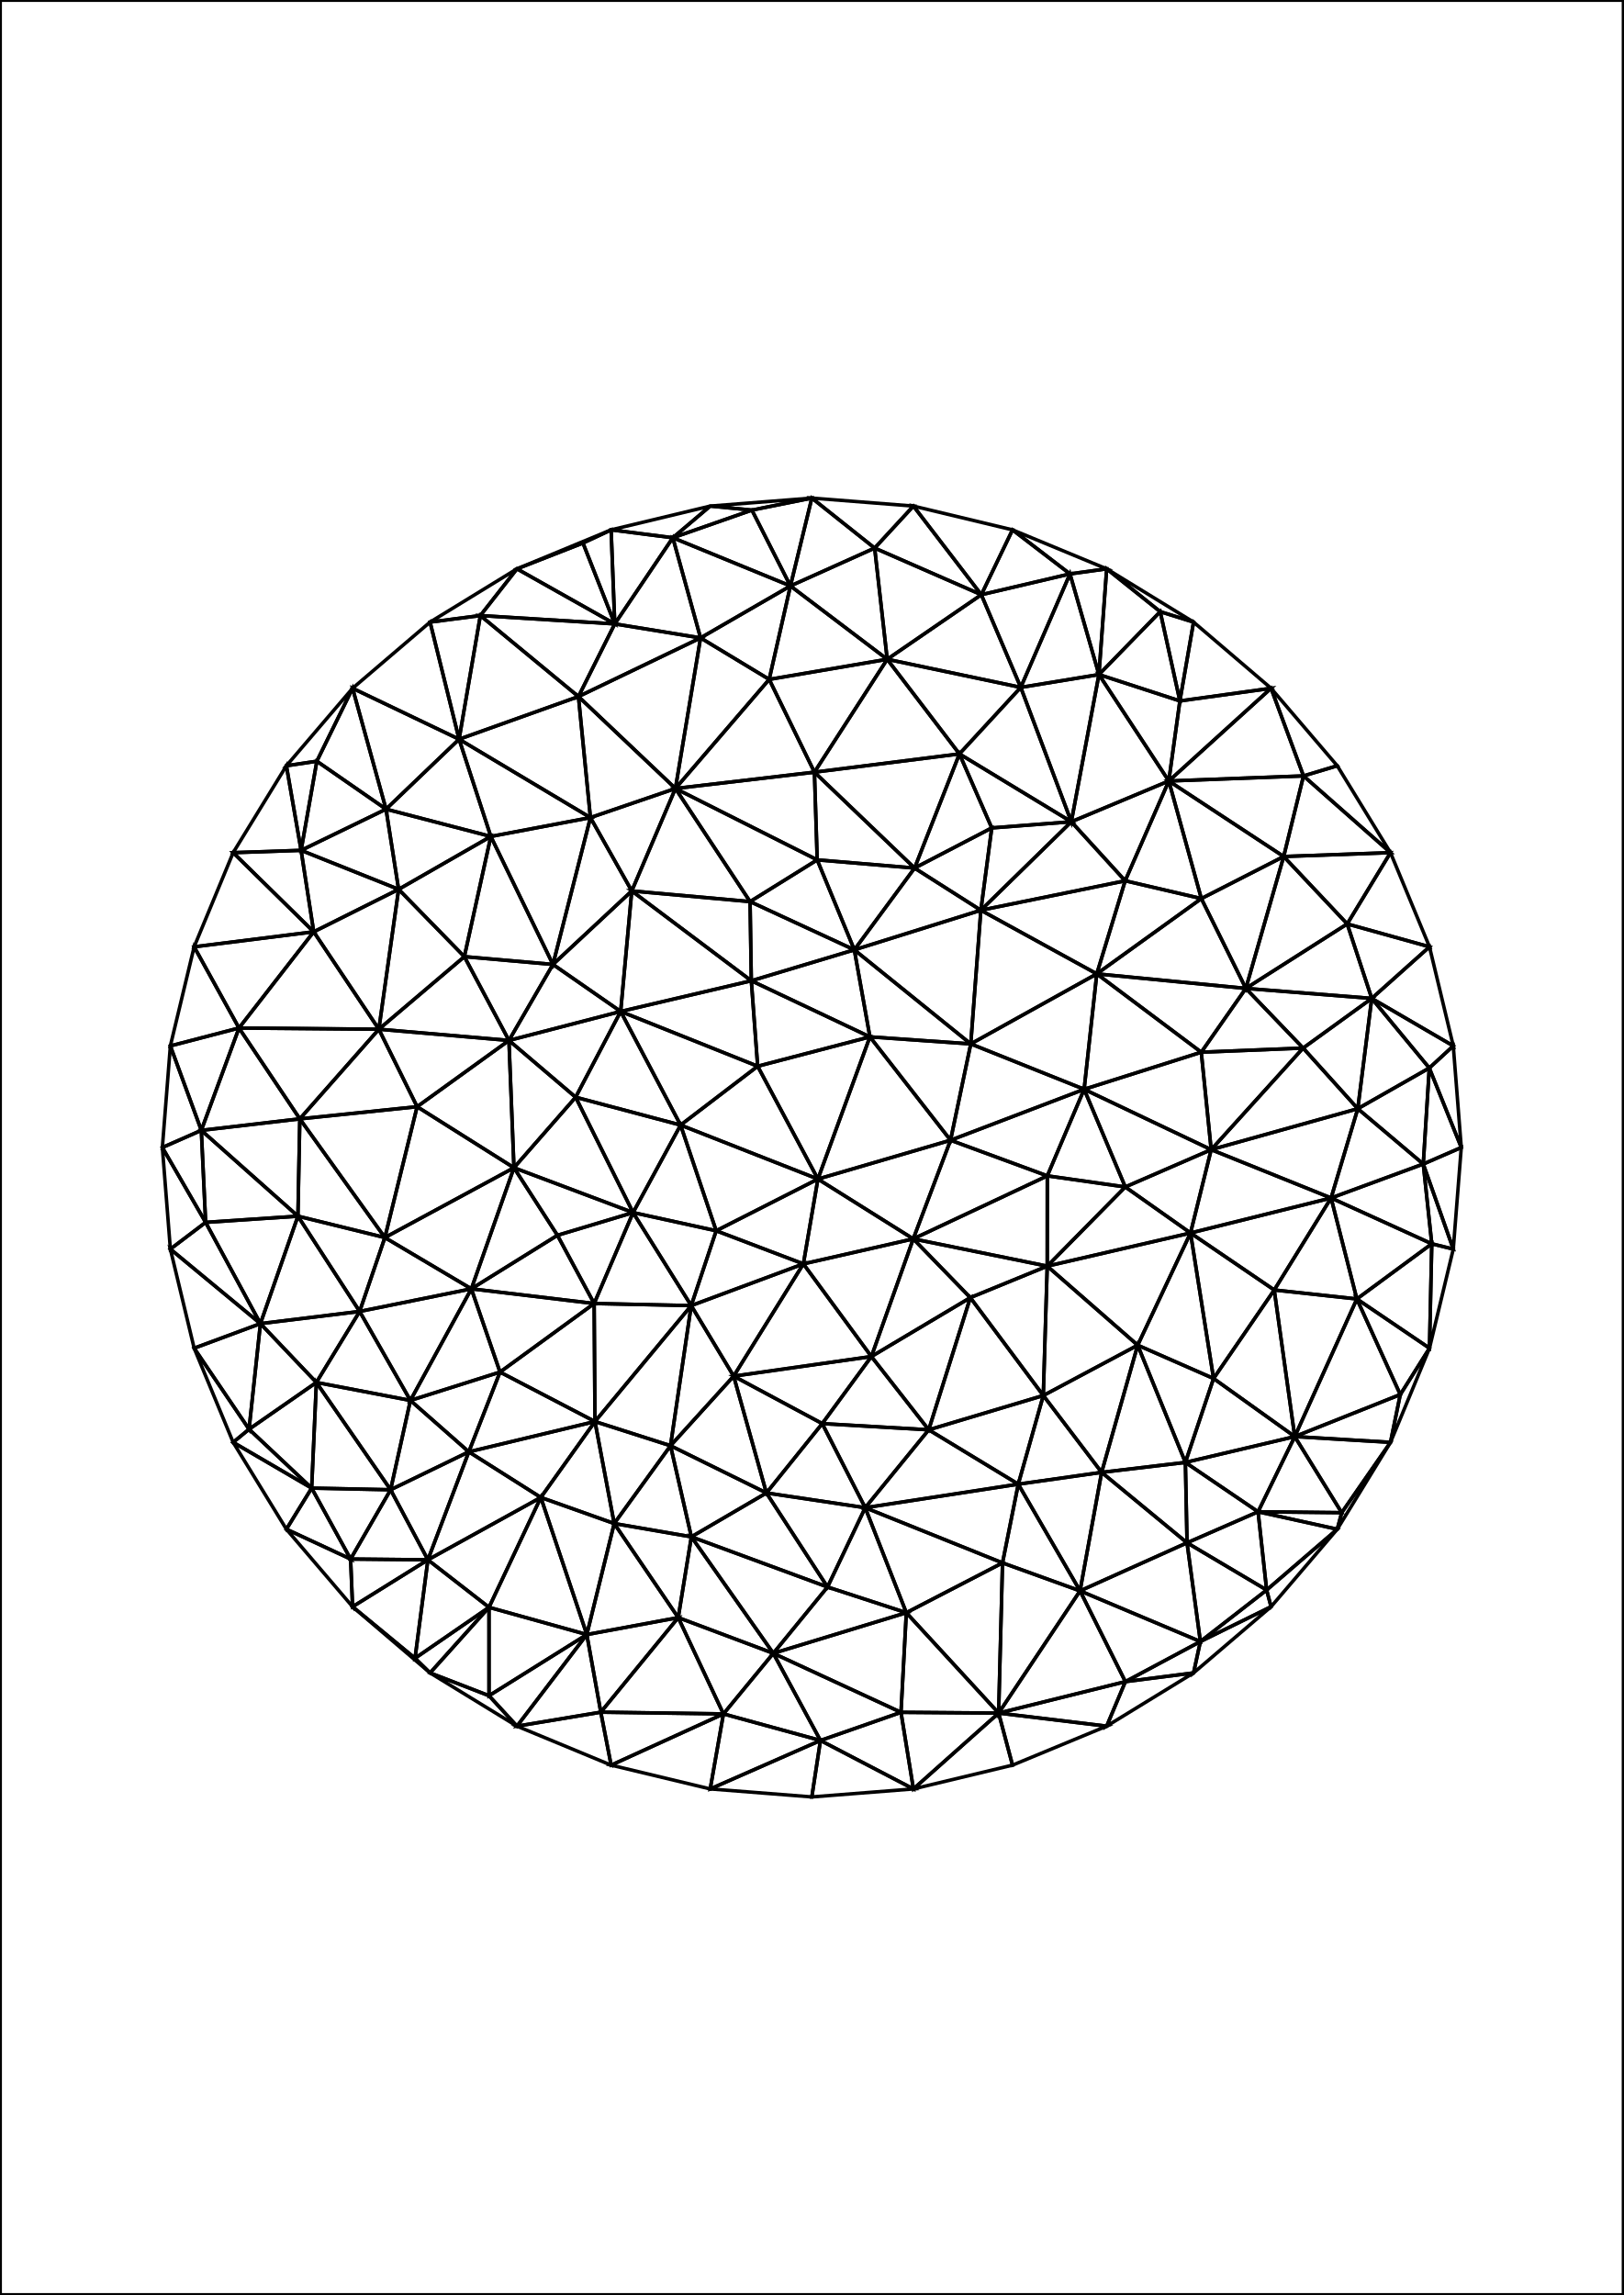
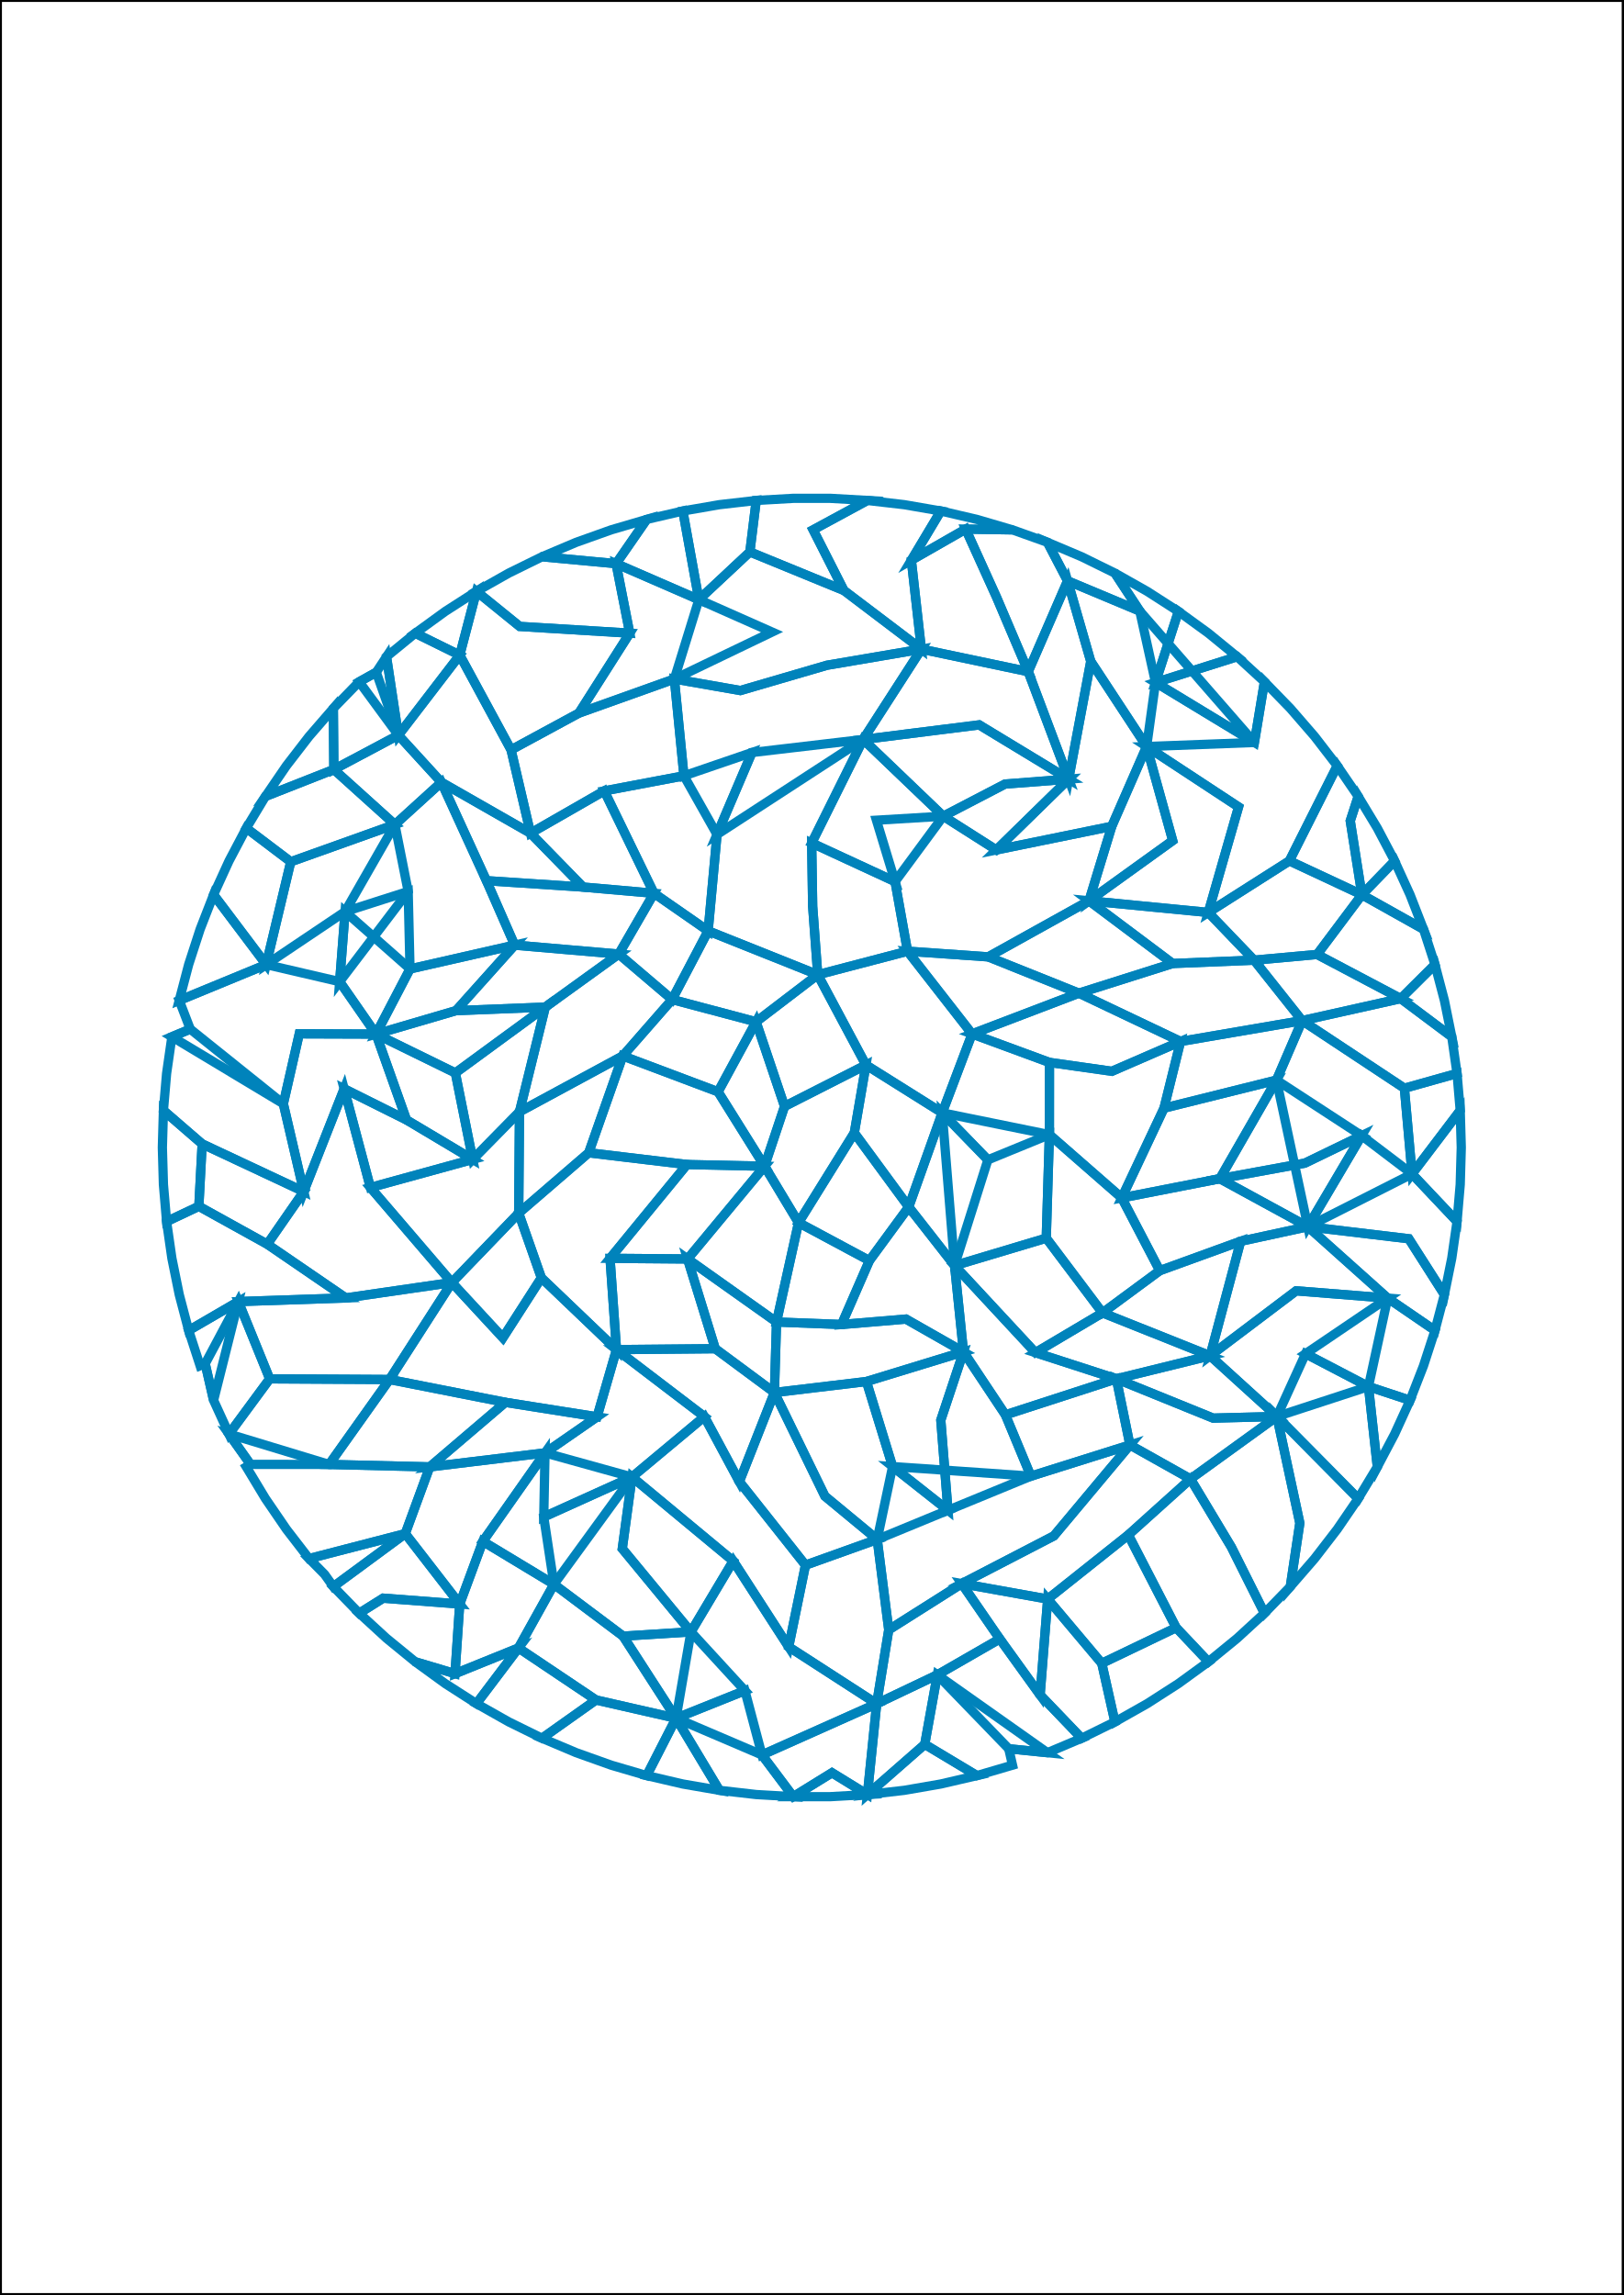
<svg xmlns="http://www.w3.org/2000/svg" height="1122.24px" viewBox="0 0 793.92 1122.24" width="793.92px">
-   <g fill="none" id="layer1" stroke="black" stroke-width="0.45mm">
-     <path d="M399.939,576.546 L350.196,601.84 L392.829,618.033 z" />
-     <path d="M350.196,601.84 L337.986,638.434 L392.829,618.033 z" />
-     <path d="M399.939,576.546 L332.794,550.154 L350.196,601.84 z" />
-     <path d="M350.196,601.84 L309.56,592.937 L337.986,638.434 z" />
-     <path d="M332.794,550.154 L309.56,592.937 L350.196,601.84 z" />
-     <path d="M426.091,663.337 L446.561,605.802 L392.829,618.033 z" />
-     <path d="M392.829,618.033 L446.561,605.802 L399.939,576.546 z" />
-     <path d="M425.365,507.019 L370.481,521.38 L399.939,576.546 z" />
-     <path d="M399.939,576.546 L370.481,521.38 L332.794,550.154 z" />
-     <path d="M327.87,706.947 L358.743,672.921 L337.986,638.434 z" />
-     <path d="M337.986,638.434 L358.743,672.921 L392.829,618.033 z" />
-     <path d="M358.743,672.921 L426.091,663.337 L392.829,618.033 z" />
-     <path d="M512.108,574.991 L464.792,557.565 L446.561,605.802 z" />
-     <path d="M446.561,605.802 L464.792,557.565 L399.939,576.546 z" />
-     <path d="M309.56,592.937 L290.532,637.412 L337.986,638.434 z" />
-     <path d="M464.792,557.565 L425.365,507.019 L399.939,576.546 z" />
-     <path d="M374.76,730.046 L402.054,696.134 L358.743,672.921 z" />
-     <path d="M358.743,672.921 L402.054,696.134 L426.091,663.337 z" />
-     <path d="M454.124,699.166 L474.468,634.533 L426.091,663.337 z" />
-     <path d="M426.091,663.337 L474.468,634.533 L446.561,605.802 z" />
-     <path d="M251.308,571.021 L272.574,604.049 L309.56,592.937 z" />
-     <path d="M309.56,592.937 L272.574,604.049 L290.532,637.412 z" />
-     <path d="M303.494,494.598 L281.477,536.535 L332.794,550.154 z" />
-     <path d="M332.794,550.154 L281.477,536.535 L309.56,592.937 z" />
-     <path d="M303.494,494.598 L332.794,550.154 L370.481,521.38 z" />
-     <path d="M425.365,507.019 L367.38,479.589 L370.481,521.38 z" />
-     <path d="M290.924,695.125 L337.986,638.434 L290.532,637.412 z" />
-     <path d="M290.924,695.125 L327.87,706.947 L337.986,638.434 z" />
-     <path d="M367.38,479.589 L303.494,494.598 L370.481,521.38 z" />
-     <path d="M464.792,557.565 L474.681,510.465 L425.365,507.019 z" />
-     <path d="M425.365,507.019 L417.744,464.458 L367.38,479.589 z" />
-     <path d="M530.116,532.656 L474.681,510.465 L464.792,557.565 z" />
-     <path d="M248.861,508.767 L251.308,571.021 L281.477,536.535 z" />
-     <path d="M281.477,536.535 L251.308,571.021 L309.56,592.937 z" />
-     <path d="M244.492,670.94 L290.924,695.125 L290.532,637.412 z" />
-     <path d="M423.065,737.26 L454.124,699.166 L402.054,696.134 z" />
-     <path d="M402.054,696.134 L454.124,699.166 L426.091,663.337 z" />
-     <path d="M230.484,630.227 L290.532,637.412 L272.574,604.049 z" />
-     <path d="M474.681,510.465 L417.744,464.458 L425.365,507.019 z" />
-     <path d="M367.38,479.589 L308.921,435.674 L303.494,494.598 z" />
-     <path d="M512.072,619.134 L446.561,605.802 L474.468,634.533 z" />
-     <path d="M512.072,619.134 L512.108,574.991 L446.561,605.802 z" />
-     <path d="M338.059,751.499 L374.76,730.046 L327.87,706.947 z" />
-     <path d="M327.87,706.947 L374.76,730.046 L358.743,672.921 z" />
-     <path d="M510.151,682.401 L512.072,619.134 L474.468,634.533 z" />
-     <path d="M374.76,730.046 L423.065,737.26 L402.054,696.134 z" />
-     <path d="M251.308,571.021 L230.484,630.227 L272.574,604.049 z" />
-     <path d="M417.744,464.458 L366.766,440.883 L367.38,479.589 z" />
-     <path d="M230.484,630.227 L244.492,670.94 L290.532,637.412 z" />
-     <path d="M270.382,471.604 L248.861,508.767 L303.494,494.598 z" />
-     <path d="M303.494,494.598 L248.861,508.767 L281.477,536.535 z" />
-     <path d="M251.308,571.021 L188.191,605.159 L230.484,630.227 z" />
-     <path d="M454.124,699.166 L510.151,682.401 L474.468,634.533 z" />
-     <path d="M497.907,725.746 L510.151,682.401 L454.124,699.166 z" />
-     <path d="M300.33,744.994 L327.87,706.947 L290.924,695.125 z" />
-     <path d="M300.33,744.994 L338.059,751.499 L327.87,706.947 z" />
-     <path d="M374.76,730.046 L404.633,776.036 L423.065,737.26 z" />
-     <path d="M308.921,435.674 L270.382,471.604 L303.494,494.598 z" />
-     <path d="M550.238,580.414 L530.116,532.656 L512.108,574.991 z" />
-     <path d="M512.108,574.991 L530.116,532.656 L464.792,557.565 z" />
-     <path d="M447.202,424.483 L399.592,420.475 L417.744,464.458 z" />
-     <path d="M550.238,580.414 L512.108,574.991 L512.072,619.134 z" />
-     <path d="M264.45,732.241 L300.33,744.994 L290.924,695.125 z" />
-     <path d="M366.766,440.883 L308.921,435.674 L367.38,479.589 z" />
-     <path d="M582.138,602.922 L550.238,580.414 L512.072,619.134 z" />
-     <path d="M417.744,464.458 L399.592,420.475 L366.766,440.883 z" />
-     <path d="M330.273,385.57 L288.702,399.799 L308.921,435.674 z" />
-     <path d="M479.616,445.105 L417.744,464.458 L474.681,510.465 z" />
-     <path d="M490.211,764.246 L497.907,725.746 L423.065,737.26 z" />
-     <path d="M423.065,737.26 L497.907,725.746 L454.124,699.166 z" />
-     <path d="M510.151,682.401 L556.303,657.789 L512.072,619.134 z" />
-     <path d="M229.233,709.937 L290.924,695.125 L244.492,670.94 z" />
-     <path d="M229.233,709.937 L264.45,732.241 L290.924,695.125 z" />
-     <path d="M536.299,476.214 L479.616,445.105 L474.681,510.465 z" />
-     <path d="M185.25,503.289 L203.959,541.173 L248.861,508.767 z" />
-     <path d="M248.861,508.767 L203.959,541.173 L251.308,571.021 z" />
-     <path d="M479.616,445.105 L447.202,424.483 L417.744,464.458 z" />
-     <path d="M378.132,808.457 L404.633,776.036 L338.059,751.499 z" />
-     <path d="M338.059,751.499 L404.633,776.036 L374.76,730.046 z" />
-     <path d="M200.677,684.803 L229.233,709.937 L244.492,670.94 z" />
-     <path d="M200.677,684.803 L244.492,670.94 L230.484,630.227 z" />
-     <path d="M203.959,541.173 L188.191,605.159 L251.308,571.021 z" />
-     <path d="M538.668,719.971 L556.303,657.789 L510.151,682.401 z" />
-     <path d="M239.999,409.022 L227.055,467.797 L270.382,471.604 z" />
-     <path d="M270.382,471.604 L227.055,467.797 L248.861,508.767 z" />
-     <path d="M587.393,514.524 L536.299,476.214 L530.116,532.656 z" />
-     <path d="M530.116,532.656 L536.299,476.214 L474.681,510.465 z" />
-     <path d="M469.133,368.66 L398.232,377.586 L447.202,424.483 z" />
-     <path d="M175.862,641.288 L200.677,684.803 L230.484,630.227 z" />
-     <path d="M286.937,799.28 L331.639,790.996 L300.33,744.994 z" />
-     <path d="M300.33,744.994 L331.639,790.996 L338.059,751.499 z" />
-     <path d="M286.937,799.28 L300.33,744.994 L264.45,732.241 z" />
-     <path d="M443.166,788.603 L490.211,764.246 L423.065,737.26 z" />
-     <path d="M497.907,725.746 L538.668,719.971 L510.151,682.401 z" />
-     <path d="M443.166,788.603 L423.065,737.26 L404.633,776.036 z" />
-     <path d="M528.118,777.927 L538.668,719.971 L497.907,725.746 z" />
-     <path d="M556.303,657.789 L582.138,602.922 L512.072,619.134 z" />
-     <path d="M550.238,580.414 L592.234,562.171 L530.116,532.656 z" />
-     <path d="M593.401,674.074 L582.138,602.922 L556.303,657.789 z" />
-     <path d="M378.132,808.457 L443.166,788.603 L404.633,776.036 z" />
-     <path d="M145.673,594.698 L175.862,641.288 L188.191,605.159 z" />
-     <path d="M188.191,605.159 L175.862,641.288 L230.484,630.227 z" />
-     <path d="M227.055,467.797 L185.25,503.289 L248.861,508.767 z" />
-     <path d="M146.601,547.119 L145.673,594.698 L188.191,605.159 z" />
-     <path d="M330.273,385.57 L308.921,435.674 L366.766,440.883 z" />
-     <path d="M308.921,435.674 L288.702,399.799 L270.382,471.604 z" />
-     <path d="M227.055,467.797 L194.913,434.877 L185.25,503.289 z" />
-     <path d="M330.273,385.57 L366.766,440.883 L399.592,420.475 z" />
-     <path d="M398.232,377.586 L330.273,385.57 L399.592,420.475 z" />
-     <path d="M331.639,790.996 L378.132,808.457 L338.059,751.499 z" />
-     <path d="M582.138,602.922 L592.234,562.171 L550.238,580.414 z" />
-     <path d="M484.945,404.847 L447.202,424.483 L479.616,445.105 z" />
-     <path d="M447.202,424.483 L398.232,377.586 L399.592,420.475 z" />
-     <path d="M523.847,401.833 L484.945,404.847 L479.616,445.105 z" />
-     <path d="M239.106,785.973 L286.937,799.28 L264.45,732.241 z" />
-     <path d="M331.639,790.996 L353.744,838.087 L378.132,808.457 z" />
-     <path d="M239.106,785.973 L264.45,732.241 L209.231,762.746 z" />
-     <path d="M592.234,562.171 L587.393,514.524 L530.116,532.656 z" />
-     <path d="M536.299,476.214 L550.18,430.7 L479.616,445.105 z" />
-     <path d="M154.701,676 L190.998,728.484 L200.677,684.803 z" />
-     <path d="M200.677,684.803 L190.998,728.484 L229.233,709.937 z" />
-     <path d="M579.624,715.106 L556.303,657.789 L538.668,719.971 z" />
-     <path d="M579.624,715.106 L593.401,674.074 L556.303,657.789 z" />
-     <path d="M582.138,602.922 L650.87,585.808 L592.234,562.171 z" />
-     <path d="M224.482,361.477 L239.999,409.022 L288.702,399.799 z" />
-     <path d="M288.702,399.799 L239.999,409.022 L270.382,471.604 z" />
-     <path d="M146.601,547.119 L188.191,605.159 L203.959,541.173 z" />
-     <path d="M175.862,641.288 L154.701,676 L200.677,684.803 z" />
-     <path d="M580.431,754.415 L579.624,715.106 L538.668,719.971 z" />
-     <path d="M116.863,502.692 L146.601,547.119 L185.25,503.289 z" />
-     <path d="M185.25,503.289 L146.601,547.119 L203.959,541.173 z" />
-     <path d="M209.231,762.746 L264.45,732.241 L229.233,709.937 z" />
-     <path d="M127.34,647.238 L154.701,676 L175.862,641.288 z" />
-     <path d="M488.311,837.691 L528.118,777.927 L490.211,764.246 z" />
-     <path d="M490.211,764.246 L528.118,777.927 L497.907,725.746 z" />
-     <path d="M488.311,837.691 L490.211,764.246 L443.166,788.603 z" />
-     <path d="M587.428,439.403 L550.18,430.7 L536.299,476.214 z" />
-     <path d="M171.434,762.36 L209.231,762.746 L190.998,728.484 z" />
-     <path d="M190.998,728.484 L209.231,762.746 L229.233,709.937 z" />
-     <path d="M550.18,430.7 L523.847,401.833 L479.616,445.105 z" />
-     <path d="M484.945,404.847 L469.133,368.66 L447.202,424.483 z" />
-     <path d="M239.999,409.022 L194.913,434.877 L227.055,467.797 z" />
-     <path d="M523.847,401.833 L469.133,368.66 L484.945,404.847 z" />
-     <path d="M398.232,377.586 L376.12,332.218 L330.273,385.57 z" />
-     <path d="M293.774,837.24 L331.639,790.996 L286.937,799.28 z" />
-     <path d="M293.774,837.24 L353.744,838.087 L331.639,790.996 z" />
-     <path d="M378.132,808.457 L440.565,837.313 L443.166,788.603 z" />
-     <path d="M593.401,674.074 L623.075,630.798 L582.138,602.922 z" />
-     <path d="M637.195,512.498 L609.189,483.326 L587.393,514.524 z" />
-     <path d="M633.103,702.48 L623.075,630.798 L593.401,674.074 z" />
-     <path d="M401.184,851.081 L440.565,837.313 L378.132,808.457 z" />
-     <path d="M145.673,594.698 L127.34,647.238 L175.862,641.288 z" />
-     <path d="M154.701,676 L152.394,727.68 L190.998,728.484 z" />
-     <path d="M100.553,597.731 L127.34,647.238 L145.673,594.698 z" />
-     <path d="M637.195,512.498 L587.393,514.524 L592.234,562.171 z" />
-     <path d="M587.393,514.524 L609.189,483.326 L536.299,476.214 z" />
-     <path d="M550.18,430.7 L571.518,381.901 L523.847,401.833 z" />
-     <path d="M252.787,844.075 L293.774,837.24 L286.937,799.28 z" />
-     <path d="M239.112,829.19 L286.937,799.28 L239.106,785.973 z" />
-     <path d="M353.744,838.087 L401.184,851.081 L378.132,808.457 z" />
-     <path d="M347.281,874.778 L401.184,851.081 L353.744,838.087 z" />
-     <path d="M528.118,777.927 L580.431,754.415 L538.668,719.971 z" />
-     <path d="M579.624,715.106 L633.103,702.48 L593.401,674.074 z" />
-     <path d="M586.953,802.694 L580.431,754.415 L528.118,777.927 z" />
-     <path d="M609.189,483.326 L587.428,439.403 L536.299,476.214 z" />
-     <path d="M499.126,336.128 L433.824,322.384 L469.133,368.66 z" />
-     <path d="M121.778,698.884 L152.394,727.68 L154.701,676 z" />
-     <path d="M210.298,818.038 L239.112,829.19 L239.106,785.973 z" />
-     <path d="M433.824,322.384 L376.12,332.218 L398.232,377.586 z" />
-     <path d="M330.273,385.57 L282.844,340.619 L288.702,399.799 z" />
-     <path d="M188.756,395.67 L194.913,434.877 L239.999,409.022 z" />
-     <path d="M147.23,415.817 L153.397,455.644 L194.913,434.877 z" />
-     <path d="M194.913,434.877 L153.397,455.644 L185.25,503.289 z" />
-     <path d="M98.441,552.73 L100.553,597.731 L145.673,594.698 z" />
-     <path d="M152.394,727.68 L171.434,762.36 L190.998,728.484 z" />
-     <path d="M446.639,874.778 L488.311,837.691 L440.565,837.313 z" />
-     <path d="M440.565,837.313 L488.311,837.691 L443.166,788.603 z" />
-     <path d="M342.55,311.926 L282.844,340.619 L330.273,385.57 z" />
-     <path d="M663.924,542.151 L637.195,512.498 L592.234,562.171 z" />
-     <path d="M609.189,483.326 L627.692,418.826 L587.428,439.403 z" />
-     <path d="M202.941,810.879 L239.106,785.973 L209.231,762.746 z" />
-     <path d="M663.466,635.185 L650.87,585.808 L623.075,630.798 z" />
-     <path d="M623.075,630.798 L650.87,585.808 L582.138,602.922 z" />
-     <path d="M224.482,361.477 L188.756,395.67 L239.999,409.022 z" />
-     <path d="M94.935,462.986 L116.863,502.692 L153.397,455.644 z" />
-     <path d="M153.397,455.644 L116.863,502.692 L185.25,503.289 z" />
-     <path d="M114.005,705.293 L121.778,698.884 L94.935,659.254 z" />
-     <path d="M127.34,647.238 L121.778,698.884 L154.701,676 z" />
-     <path d="M140.042,747.782 L172.406,785.674 L171.434,762.36 z" />
-     <path d="M98.441,552.73 L145.673,594.698 L146.601,547.119 z" />
-     <path d="M469.133,368.66 L433.824,322.384 L398.232,377.586 z" />
-     <path d="M376.12,332.218 L342.55,311.926 L330.273,385.57 z" />
-     <path d="M499.126,336.128 L469.133,368.66 L523.847,401.833 z" />
-     <path d="M615.166,739.246 L633.103,702.48 L579.624,715.106 z" />
-     <path d="M172.406,785.674 L209.231,762.746 L171.434,762.36 z" />
-     <path d="M172.406,785.674 L202.941,810.879 L209.231,762.746 z" />
-     <path d="M282.844,340.619 L224.482,361.477 L288.702,399.799 z" />
-     <path d="M619.353,777.508 L615.166,739.246 L580.431,754.415 z" />
-     <path d="M580.431,754.415 L615.166,739.246 L579.624,715.106 z" />
-     <path d="M210.298,818.038 L252.787,844.075 L239.112,829.19 z" />
-     <path d="M239.112,829.19 L252.787,844.075 L286.937,799.28 z" />
-     <path d="M293.774,837.24 L298.826,863.145 L353.744,838.087 z" />
-     <path d="M202.941,810.879 L210.298,818.038 L239.106,785.973 z" />
-     <path d="M252.787,844.075 L298.826,863.145 L293.774,837.24 z" />
-     <path d="M140.042,747.782 L171.434,762.36 L152.394,727.68 z" />
-     <path d="M202.941,810.879 L172.406,785.674 L210.298,818.038 z" />
-     <path d="M116.863,502.692 L98.441,552.73 L146.601,547.119 z" />
-     <path d="M298.826,863.145 L347.281,874.778 L353.744,838.087 z" />
-     <path d="M401.184,851.081 L446.639,874.778 L440.565,837.313 z" />
-     <path d="M114.005,705.293 L140.042,747.782 L152.394,727.68 z" />
-     <path d="M386.494,286.522 L342.55,311.926 L376.12,332.218 z" />
-     <path d="M282.844,340.619 L234.877,301.006 L224.482,361.477 z" />
-     <path d="M537.353,329.857 L499.126,336.128 L523.847,401.833 z" />
-     <path d="M347.281,874.778 L396.96,878.688 L401.184,851.081 z" />
-     <path d="M94.935,659.254 L121.778,698.884 L127.34,647.238 z" />
-     <path d="M121.778,698.884 L114.005,705.293 L152.394,727.68 z" />
-     <path d="M541.133,844.075 L550.282,822.31 L488.311,837.691 z" />
-     <path d="M488.311,837.691 L550.282,822.31 L528.118,777.927 z" />
-     <path d="M587.428,439.403 L571.518,381.901 L550.18,430.7 z" />
-     <path d="M627.692,418.826 L571.518,381.901 L587.428,439.403 z" />
-     <path d="M633.103,702.48 L663.466,635.185 L623.075,630.798 z" />
-     <path d="M650.87,585.808 L663.924,542.151 L592.234,562.171 z" />
-     <path d="M396.96,878.688 L446.639,874.778 L401.184,851.081 z" />
-     <path d="M83.302,610.799 L127.34,647.238 L100.553,597.731 z" />
-     <path d="M83.302,610.799 L94.935,659.254 L127.34,647.238 z" />
-     <path d="M695.946,569.201 L663.924,542.151 L650.87,585.808 z" />
-     <path d="M658.751,451.792 L627.692,418.826 L609.189,483.326 z" />
-     <path d="M154.929,372.232 L147.23,415.817 L188.756,395.67 z" />
-     <path d="M188.756,395.67 L147.23,415.817 L194.913,434.877 z" />
-     <path d="M83.302,511.441 L79.392,561.12 L98.441,552.73 z" />
-     <path d="M446.639,874.778 L495.094,863.145 L488.311,837.691 z" />
-     <path d="M79.392,561.12 L83.302,610.799 L100.553,597.731 z" />
-     <path d="M583.622,818.038 L586.953,802.694 L550.282,822.31 z" />
-     <path d="M550.282,822.31 L586.953,802.694 L528.118,777.927 z" />
-     <path d="M615.166,739.246 L656.069,739.686 L633.103,702.48 z" />
-     <path d="M495.094,863.145 L541.133,844.075 L488.311,837.691 z" />
-     <path d="M328.996,262.958 L300.601,305.087 L342.55,311.926 z" />
-     <path d="M342.55,311.926 L300.601,305.087 L282.844,340.619 z" />
-     <path d="M172.406,336.566 L154.929,372.232 L188.756,395.67 z" />
-     <path d="M83.302,511.441 L98.441,552.73 L116.863,502.692 z" />
-     <path d="M98.441,552.73 L79.392,561.12 L100.553,597.731 z" />
-     <path d="M586.953,802.694 L619.353,777.508 L580.431,754.415 z" />
-     <path d="M633.103,702.48 L684.704,681.928 L663.466,635.185 z" />
-     <path d="M621.514,785.674 L619.353,777.508 L586.953,802.694 z" />
-     <path d="M541.133,844.075 L583.622,818.038 L550.282,822.31 z" />
-     <path d="M670.749,488.211 L609.189,483.326 L637.195,512.498 z" />
-     <path d="M94.935,462.986 L83.302,511.441 L116.863,502.692 z" />
-     <path d="M427.686,268.009 L386.494,286.522 L433.824,322.384 z" />
-     <path d="M433.824,322.384 L386.494,286.522 L376.12,332.218 z" />
-     <path d="M571.518,381.901 L537.353,329.857 L523.847,401.833 z" />
-     <path d="M499.126,336.128 L479.842,290.81 L433.824,322.384 z" />
-     <path d="M576.932,342.752 L537.353,329.857 L571.518,381.901 z" />
-     <path d="M583.622,818.038 L621.514,785.674 L586.953,802.694 z" />
-     <path d="M653.878,747.782 L656.069,739.686 L615.166,739.246 z" />
-     <path d="M114.005,416.947 L94.935,462.986 L153.397,455.644 z" />
-     <path d="M663.924,542.151 L670.749,488.211 L637.195,512.498 z" />
-     <path d="M698.896,522.246 L670.749,488.211 L663.924,542.151 z" />
-     <path d="M172.406,336.566 L188.756,395.67 L224.482,361.477 z" />
-     <path d="M147.23,415.817 L114.005,416.947 L153.397,455.644 z" />
-     <path d="M653.878,747.782 L615.166,739.246 L619.353,777.508 z" />
-     <path d="M670.749,488.211 L658.751,451.792 L609.189,483.326 z" />
-     <path d="M621.514,785.674 L653.878,747.782 L619.353,777.508 z" />
-     <path d="M140.042,374.458 L114.005,416.947 L147.23,415.817 z" />
-     <path d="M700.106,608.204 L650.87,585.808 L663.466,635.185 z" />
-     <path d="M700.106,608.204 L695.946,569.201 L650.87,585.808 z" />
-     <path d="M679.915,705.293 L633.103,702.48 L656.069,739.686 z" />
-     <path d="M679.915,705.293 L684.704,681.928 L633.103,702.48 z" />
-     <path d="M523.192,280.637 L479.842,290.81 L499.126,336.128 z" />
-     <path d="M621.514,336.566 L576.932,342.752 L571.518,381.901 z" />
-     <path d="M537.353,329.857 L523.192,280.637 L499.126,336.128 z" />
-     <path d="M637.377,379.417 L571.518,381.901 L627.692,418.826 z" />
-     <path d="M653.878,747.782 L679.915,705.293 L656.069,739.686 z" />
-     <path d="M698.985,659.254 L700.106,608.204 L663.466,635.185 z" />
-     <path d="M698.985,659.254 L663.466,635.185 L684.704,681.928 z" />
-     <path d="M172.406,336.566 L140.042,374.458 L154.929,372.232 z" />
-     <path d="M154.929,372.232 L140.042,374.458 L147.23,415.817 z" />
-     <path d="M252.787,278.165 L234.877,301.006 L300.601,305.087 z" />
-     <path d="M300.601,305.087 L234.877,301.006 L282.844,340.619 z" />
-     <path d="M679.915,705.293 L698.985,659.254 L684.704,681.928 z" />
-     <path d="M210.298,304.202 L172.406,336.566 L224.482,361.477 z" />
-     <path d="M670.749,488.211 L698.985,462.986 L658.751,451.792 z" />
-     <path d="M695.946,569.201 L698.896,522.246 L663.924,542.151 z" />
-     <path d="M714.528,561.12 L698.896,522.246 L695.946,569.201 z" />
-     <path d="M479.842,290.81 L427.686,268.009 L433.824,322.384 z" />
-     <path d="M386.494,286.522 L328.996,262.958 L342.55,311.926 z" />
-     <path d="M698.985,659.254 L710.618,610.799 L700.106,608.204 z" />
-     <path d="M700.106,608.204 L710.618,610.799 L695.946,569.201 z" />
-     <path d="M367.666,249.434 L328.996,262.958 L386.494,286.522 z" />
-     <path d="M252.787,278.165 L210.298,304.202 L234.877,301.006 z" />
-     <path d="M234.877,301.006 L210.298,304.202 L224.482,361.477 z" />
-     <path d="M679.915,416.947 L627.692,418.826 L658.751,451.792 z" />
-     <path d="M679.915,416.947 L637.377,379.417 L627.692,418.826 z" />
-     <path d="M710.618,610.799 L714.528,561.12 L695.946,569.201 z" />
-     <path d="M285.064,265.543 L252.787,278.165 L300.601,305.087 z" />
-     <path d="M298.826,259.095 L285.064,265.543 L300.601,305.087 z" />
-     <path d="M714.528,561.12 L710.618,511.441 L698.896,522.246 z" />
-     <path d="M698.896,522.246 L710.618,511.441 L670.749,488.211 z" />
-     <path d="M347.281,247.462 L298.826,259.095 L328.996,262.958 z" />
-     <path d="M328.996,262.958 L298.826,259.095 L300.601,305.087 z" />
-     <path d="M285.064,265.543 L298.826,259.095 L252.787,278.165 z" />
-     <path d="M396.96,243.552 L367.666,249.434 L386.494,286.522 z" />
-     <path d="M541.133,278.165 L523.192,280.637 L537.353,329.857 z" />
-     <path d="M479.842,290.81 L446.639,247.462 L427.686,268.009 z" />
-     <path d="M427.686,268.009 L396.96,243.552 L386.494,286.522 z" />
-     <path d="M567.32,299.1 L537.353,329.857 L576.932,342.752 z" />
-     <path d="M710.618,511.441 L698.985,462.986 L670.749,488.211 z" />
-     <path d="M367.666,249.434 L347.281,247.462 L328.996,262.958 z" />
-     <path d="M698.985,462.986 L679.915,416.947 L658.751,451.792 z" />
-     <path d="M583.622,304.202 L567.32,299.1 L576.932,342.752 z" />
-     <path d="M621.514,336.566 L571.518,381.901 L637.377,379.417 z" />
-     <path d="M446.639,247.462 L396.96,243.552 L427.686,268.009 z" />
-     <path d="M367.666,249.434 L396.96,243.552 L347.281,247.462 z" />
-     <path d="M679.915,416.947 L653.878,374.458 L637.377,379.417 z" />
-     <path d="M495.094,259.095 L446.639,247.462 L479.842,290.81 z" />
-     <path d="M495.094,259.095 L479.842,290.81 L523.192,280.637 z" />
-     <path d="M653.878,374.458 L621.514,336.566 L637.377,379.417 z" />
-     <path d="M541.133,278.165 L495.094,259.095 L523.192,280.637 z" />
-     <path d="M621.514,336.566 L583.622,304.202 L576.932,342.752 z" />
-     <path d="M567.32,299.1 L541.133,278.165 L537.353,329.857 z" />
-     <path d="M583.622,304.202 L541.133,278.165 L567.32,299.1 z" />
+   <g fill="none" id="layer1" stroke="black" stroke-width="0.45mm" />
+   <g fill="none" id="layer2" stroke="rgba(0, 131, 187, 1.0)" stroke-width="1.2mm">
+     <path d="M393.861,765.329 L385.643,805.301 L358.525,763.31 L309.044,722.259 L344.437,692.736 L361.522,724.514 z" />
+     <path d="M508.592,828.816 L488.862,801.424 L470.271,774.388 L512.297,781.937 z" />
+     <path d="M266.5,710.449 L210.134,717.297 L247.127,685.741 L291.965,692.826 z" />
+     <path d="M231.145,566.933 L198.769,547.623 L183.864,505.654 L222.67,524.654 z" />
+     <path d="M527.565,485.652 L475.306,505.579 L443.764,465.142 L483.217,467.899 z" />
+     <path d="M596.473,576.376 L548.514,585.758 L569.183,541.865 L624.168,528.173 z" />
+     <path d="M351.12,533.876 L304.519,516.344 L328.654,488.755 L369.707,499.65 z" />
+     <path d="M160.936,716.105 L122.478,716.07 L111.975,701.238 L131.874,674.242 L190.459,674.568 z" />
+     <path d="M444.345,590.196 L417.735,553.953 L423.423,520.764 L460.721,544.168 z" />
+     <path d="M466.771,618.86 L444.345,590.196 L460.721,544.168 L483.047,567.153 z" />
+     <path d="M504.07,721.829 L463.533,738.512 L460.031,694.446 L471.119,661.039 L491.623,691.853 z" />
+     <path d="M613.228,469.525 L573.386,471.146 L532.511,440.498 L590.824,446.187 z" />
+     <path d="M194.798,359.491 L175.635,333.382 L183.986,328.727 L188.997,321.118 z" />
+     <path d="M383.629,540.999 L373.861,570.274 L351.12,533.876 L369.707,499.65 z" />
+     <path d="M166.081,480.023 L168.734,445.778 L130.171,471.673 L142.171,421.391 L193.105,403.194 L199.588,435.91 z" />
+     <path d="M636.709,499.074 L577.259,509.264 L527.565,485.652 L573.386,471.146 L613.228,469.525 z" />
+     <path d="M573.386,471.146 L527.565,485.652 L483.217,467.899 L532.511,440.498 z" />
+     <path d="M613.374,363.06 L565.018,333.729 L604.923,321.118 L618.285,333.382 z" />
+     <path d="M424.136,877.523 L406.028,878.558 L387.892,878.558 L406.812,866.862 z" />
+     <path d="M266.639,492.465 L222.965,494.198 L251.672,462.158 L302.561,466.541 z" />
+     <path d="M576.209,823.264 L560.951,833.069 L545.159,841.988 L538.744,813.355 L575.107,795.91 L590.882,812.603 z" />
+     <path d="M424.136,877.523 L406.812,866.862 L387.892,878.558 L372.588,858.148 L428.68,833.11 z" />
+     <path d="M644.049,466.722 L613.228,469.525 L590.824,446.187 L630.473,420.961 L665.941,437.526 z" />
+     <path d="M328.654,488.755 L302.561,466.541 L319.778,436.81 L346.267,455.205 z" />
+     <path d="M513.13,554.834 L460.721,544.168 L475.306,505.579 L513.159,519.52 z" />
+     <path d="M358.525,763.31 L337.854,797.977 L304.28,757.287 L309.044,722.259 z" />
+     <path d="M351.765,875.456 L333.894,872.363 L316.228,868.255 L330.579,840.198 z" />
+     <path d="M194.798,359.491 L188.997,321.118 L203.038,309.637 L224.809,320.359 z" />
+     <path d="M582.121,723.203 L552.516,706.586 L545.881,674.251 L593.194,693.451 L624.388,692.652 z" />
+     <path d="M183.864,505.654 L166.081,480.023 L168.734,445.778 L200.484,473.804 z" />
+     <path d="M254.025,543.654 L231.145,566.933 L222.67,524.654 L266.639,492.465 z" />
+     <path d="M130.69,608.406 L97.233,589.88 L98.85,559.376 L148.53,582.673 z" />
+     <path d="M463.533,738.512 L436.456,717.139 L423.673,675.553 L471.119,661.039 L460.031,694.446 z" />
+     <path d="M471.119,661.039 L423.673,675.553 L378.673,680.934 L379.703,646.47 L411.502,647.669 L442.981,645.02 z" />
+     <path d="M287.859,563.709 L253.621,593.221 L254.025,543.654 L304.519,516.344 z" />
+     <path d="M714.01,542.99 L690.464,574.035 L686.711,532.149 L712.458,524.92 z" />
+     <path d="M673.481,717.279 L664.115,732.81 L624.388,692.652 L638.383,661.956 L669.154,678.022 z" />
+     <path d="M316.228,868.255 L298.826,863.145 L281.744,857.05 L265.037,849.99 L291.418,831.278 L330.579,840.198 z" />
+     <path d="M639.506,599.849 L606.652,606.971 L567.093,621.335 L548.514,585.758 L596.473,576.376 z" />
+     <path d="M369.707,499.65 L328.654,488.755 L346.267,455.205 L399.857,476.631 z" />
+     <path d="M222.965,494.198 L183.864,505.654 L200.484,473.804 L251.672,462.158 z" />
+     <path d="M215.837,382.533 L193.105,403.194 L163.247,376.266 L194.798,359.491 z" />
+     <path d="M224.809,320.359 L203.038,309.637 L217.711,298.977 L232.969,289.171 z" />
+     <path d="M618.285,788.858 L604.923,801.122 L590.882,812.603 L575.107,795.91 L551.727,750.566 L582.121,723.203 L602.098,756.497 z" />
+     <path d="M130.171,471.673 L104.441,437.5 L111.975,421.002 L120.439,404.961 L142.171,421.391 z" />
+     <path d="M198.17,749.95 L151.117,762.144 L140.042,747.782 L129.805,732.81 L120.439,717.279 L122.478,716.07 L111.975,701.238 L160.936,716.105 L210.134,717.297 z" />
+     <path d="M259.402,407.428 L215.837,382.533 L194.798,359.491 L224.809,320.359 L249.898,366.671 z" />
+     <path d="M434.57,796.97 L428.68,833.11 L385.643,805.301 L393.861,765.329 L428.941,752.775 z" />
+     <path d="M706.275,489.192 L709.877,506.968 L684.931,488.306 L701.664,471.651 z" />
+     <path d="M111.975,701.238 L104.441,684.74 L100.339,666.851 L116.541,636.46 L131.874,674.242 z" />
+     <path d="M198.769,547.623 L168.279,532.414 L148.53,582.673 L138.546,539.736 L146.334,505.529 L183.864,505.654 z" />
+     <path d="M304.519,516.344 L254.025,543.654 L266.639,492.465 L302.561,466.541 L328.654,488.755 z" />
+     <path d="M361.522,724.514 L344.437,692.736 L301.453,659.952 L349.744,659.509 L378.673,680.934 z" />
+     <path d="M97.233,589.88 L81.462,597.32 L79.91,579.25 L79.392,561.12 L79.91,542.99 L98.85,559.376 z" />
+     <path d="M222.67,524.654 L183.864,505.654 L222.965,494.198 L266.639,492.465 z" />
+     <path d="M379.703,646.47 L336.211,615.626 L373.861,570.274 L390.467,597.863 z" />
+     <path d="M302.561,466.541 L251.672,462.158 L237.864,430.649 L285.116,433.764 L319.778,436.81 z" />
+     <path d="M630.473,420.961 L590.824,446.187 L605.626,394.587 L560.686,365.048 L613.374,363.06 L618.285,333.382 L630.925,346.389 L642.803,360.096 L653.878,374.458 z" />
+     <path d="M210.134,717.297 L160.936,716.105 L190.459,674.568 L247.127,685.741 z" />
+     <path d="M270.861,774.706 L236.107,753.723 L266.5,710.449 L265.882,741.77 L309.044,722.259 z" />
+     <path d="M194.798,359.491 L163.247,376.266 L162.995,346.389 L175.635,333.382 L183.986,328.727 z" />
+     <path d="M283.058,348.708 L249.898,366.671 L224.809,320.359 L232.969,289.171 L254.113,306.316 L307.932,309.616 z" />
+     <path d="M681.945,701.238 L673.481,717.279 L669.154,678.022 L689.479,684.74 z" />
+     <path d="M567.093,621.335 L539.094,641.978 L511.592,605.448 L513.13,554.834 L548.514,585.758 z" />
+     <path d="M714.01,579.25 L712.458,597.32 L690.464,574.035 L714.01,542.99 L714.528,561.12 z" />
+     <path d="M678.534,634.764 L633.782,631.207 L591.715,662.971 L606.652,606.971 L639.506,599.849 z" />
+     <path d="M330.579,840.198 L291.418,831.278 L253.519,805.861 L270.861,774.706 L304.669,800.056 z" />
+     <path d="M436.456,717.139 L428.941,752.775 L403.359,731.618 L378.673,680.934 L423.673,675.553 z" />
+     <path d="M475.306,505.579 L460.721,544.168 L423.423,520.764 L399.857,476.631 L443.764,465.142 z" />
+     <path d="M411.502,647.669 L379.703,646.47 L390.467,597.863 L425.115,616.434 z" />
+     <path d="M190.459,674.568 L131.874,674.242 L116.541,636.46 L169.078,634.682 L220.944,627.149 z" />
+     <path d="M104.441,684.74 L100.339,666.851 L97.86,667.839 L92.256,650.589 L116.541,636.46 z" />
+     <path d="M346.267,455.205 L319.778,436.81 L295.471,386.744 L334.434,379.366 L350.609,408.066 z" />
+     <path d="M428.68,833.11 L372.588,858.148 L364.251,826.719 L330.579,840.198 L337.854,797.977 L358.525,763.31 L385.643,805.301 z" />
+     <path d="M495.094,259.095 L472.2,258.729 L445.621,273.934 L460.026,249.877 L477.692,253.985 z" />
+     <path d="M471.119,661.039 L442.981,645.02 L411.502,647.669 L425.115,616.434 L444.345,590.196 L466.771,618.86 z" />
+     <path d="M193.105,403.194 L142.171,421.391 L120.439,404.961 L129.805,389.43 L163.247,376.266 z" />
+     <path d="M487.165,415.611 L461.234,399.113 L491.428,383.405 L522.549,380.993 z" />
+     <path d="M396.885,412.233 L397.376,443.198 L399.857,476.631 L346.267,455.205 L350.609,408.066 L367.69,367.983 L422.058,361.596 z" />
+     <path d="M458.32,818.996 L428.68,833.11 L434.57,796.97 L470.271,774.388 L488.862,801.424 z" />
+     <path d="M364.251,826.719 L330.579,840.198 L304.669,800.056 L337.854,797.977 z" />
+     <path d="M291.965,692.826 L247.127,685.741 L190.459,674.568 L220.944,627.149 L245.9,654.151 L264.723,624.85 L301.453,659.952 z" />
+     <path d="M573.415,411.049 L532.511,440.498 L543.616,404.086 L560.686,365.048 z" />
+     <path d="M298.29,615.317 L301.453,659.952 L264.723,624.85 L253.621,593.221 L287.859,563.709 L335.898,569.456 z" />
+     <path d="M253.621,593.221 L220.944,627.149 L181.115,580.684 L231.145,566.933 L254.025,543.654 z" />
+     <path d="M169.078,634.682 L116.541,636.46 L92.256,650.589 L87.645,633.048 L84.043,615.272 L81.462,597.32 L97.233,589.88 L130.69,608.406 z" />
+     <path d="M337.854,797.977 L304.669,800.056 L270.861,774.706 L265.882,741.77 L309.044,722.259 L304.28,757.287 z" />
+     <path d="M162.995,775.851 L158.702,769.837 L151.117,762.144 L198.17,749.95 z" />
+     <path d="M477.692,868.255 L460.026,872.363 L442.155,875.456 L424.136,877.523 L452.188,852.962 z" />
+     <path d="M690.464,574.035 L665.805,555.32 L639.506,599.849 L624.168,528.173 L636.709,499.074 L686.711,532.149 z" />
+     <path d="M373.861,570.274 L335.898,569.456 L287.859,563.709 L304.519,516.344 L351.12,533.876 z" />
+     <path d="M428.941,752.775 L393.861,765.329 L361.522,724.514 L378.673,680.934 L403.359,731.618 z" />
+     <path d="M341.733,293.211 L301.252,275.623 L316.228,253.985 L333.894,249.877 z" />
+     <path d="M231.145,566.933 L181.115,580.684 L168.279,532.414 L198.769,547.623 z" />
+     <path d="M237.864,430.649 L251.672,462.158 L200.484,473.804 L199.588,435.91 L168.734,445.778 L193.105,403.194 L215.837,382.533 z" />
+     <path d="M236.107,753.723 L224.796,784.352 L198.17,749.95 L210.134,717.297 L266.5,710.449 z" />
+     <path d="M163.247,376.266 L129.805,389.43 L140.042,374.458 L151.117,360.096 L162.995,346.389 z" />
+     <path d="M665.805,555.32 L638.043,568.762 L596.473,576.376 L624.168,528.173 z" />
+     <path d="M577.259,509.264 L543.663,523.858 L513.159,519.52 L475.306,505.579 L527.565,485.652 z" />
+     <path d="M319.778,436.81 L285.116,433.764 L259.402,407.428 L295.471,386.744 z" />
+     <path d="M591.715,662.971 L539.094,641.978 L567.093,621.335 L606.652,606.971 z" />
+     <path d="M138.546,539.736 L148.53,582.673 L98.85,559.376 L79.91,542.99 L81.462,524.92 L84.043,506.968 L93.033,503.229 z" />
+     <path d="M569.183,541.865 L548.514,585.758 L513.13,554.834 L513.159,519.52 L543.663,523.858 L577.259,509.264 z" />
+     <path d="M291.418,831.278 L265.037,849.99 L248.761,841.988 L232.969,833.069 L253.519,805.861 z" />
+     <path d="M307.932,309.616 L254.113,306.316 L232.969,289.171 L248.761,280.252 L265.037,272.25 L301.252,275.623 z" />
+     <path d="M349.744,659.509 L301.453,659.952 L298.29,615.317 L336.211,615.626 z" />
+     <path d="M515.309,751.045 L470.271,774.388 L434.57,796.97 L428.941,752.775 L463.533,738.512 L436.456,717.139 L504.07,721.829 L552.516,706.586 z" />
+     <path d="M445.621,273.934 L450.531,317.434 L412.667,288.744 L397.605,259.074 L424.136,244.717 L442.155,246.784 L460.026,249.877 z" />
+     <path d="M387.892,878.558 L369.784,877.523 L351.765,875.456 L330.579,840.198 L372.588,858.148 z" />
+     <path d="M684.931,488.306 L636.709,499.074 L613.228,469.525 L644.049,466.722 z" />
+     <path d="M397.605,259.074 L412.667,288.744 L366.669,269.893 L369.784,244.717 L387.892,243.681 L406.028,243.681 L424.136,244.717 z" />
+     <path d="M624.168,528.173 L569.183,541.865 L577.259,509.264 L636.709,499.074 z" />
+     <path d="M512.176,857.05 L493.251,855.124 L495.094,863.145 L477.692,868.255 L452.188,852.962 L458.32,818.996 z" />
+     <path d="M552.516,706.586 L504.07,721.829 L491.623,691.853 L545.881,674.251 z" />
+     <path d="M334.434,379.366 L295.471,386.744 L259.402,407.428 L249.898,366.671 L283.058,348.708 L329.748,332.022 z" />
+     <path d="M613.374,363.06 L565.018,333.729 L560.686,365.048 L533.354,323.413 L522.025,284.037 L557.328,298.807 z" />
+     <path d="M487.346,292.175 L502.772,328.429 L450.531,317.434 L445.621,273.934 L472.2,258.729 z" />
+     <path d="M709.877,615.272 L706.275,633.048 L688.862,605.747 L639.506,599.849 L690.464,574.035 L712.458,597.32 z" />
+     <path d="M522.549,380.993 L502.772,328.429 L522.025,284.037 L533.354,323.413 z" />
+     <path d="M545.159,841.988 L528.883,849.99 L508.592,828.816 L512.297,781.937 L538.744,813.355 z" />
+     <path d="M450.531,317.434 L404.368,325.301 L362.007,337.672 L329.748,332.022 L377.512,309.068 L341.733,293.211 L366.669,269.893 L412.667,288.744 z" />
+     <path d="M461.234,399.113 L428.559,401.077 L437.667,431.093 L396.885,412.233 L422.058,361.596 z" />
+     <path d="M222.485,818.407 L203.038,812.603 L188.997,801.122 L175.635,788.858 L187.372,781.494 L224.796,784.352 z" />
+     <path d="M712.458,524.92 L686.711,532.149 L636.709,499.074 L684.931,488.306 L709.877,506.968 z" />
+     <path d="M528.883,849.99 L512.176,857.05 L493.251,855.124 L458.32,818.996 L488.862,801.424 L508.592,828.816 z" />
+     <path d="M301.252,275.623 L265.037,272.25 L281.744,265.19 L298.826,259.095 L316.228,253.985 z" />
+     <path d="M422.058,361.596 L350.609,408.066 L367.69,367.983 L334.434,379.366 L329.748,332.022 L362.007,337.672 L404.368,325.301 L450.531,317.434 z" />
+     <path d="M604.923,321.118 L565.018,333.729 L576.209,298.977 L590.882,309.637 z" />
+     <path d="M232.969,833.069 L217.711,823.264 L203.038,812.603 L222.485,818.407 L253.519,805.861 z" />
+     <path d="M220.944,627.149 L169.078,634.682 L130.69,608.406 L148.53,582.673 L168.279,532.414 L181.115,580.684 z" />
+     <path d="M253.519,805.861 L222.485,818.407 L224.796,784.352 L236.107,753.723 L270.861,774.706 z" />
+     <path d="M522.549,380.993 L491.428,383.405 L461.234,399.113 L422.058,361.596 L478.779,354.455 z" />
+     <path d="M512.297,781.937 L470.271,774.388 L515.309,751.045 L552.516,706.586 L582.121,723.203 L551.727,750.566 z" />
+     <path d="M696.06,454.401 L665.941,437.526 L681.945,421.002 L689.479,437.5 z" />
+     <path d="M245.9,654.151 L220.944,627.149 L253.621,593.221 L264.723,624.85 z" />
+     <path d="M565.018,333.729 L557.328,298.807 L545.159,280.252 L560.951,289.171 L576.209,298.977 z" />
+     <path d="M224.796,784.352 L187.372,781.494 L175.635,788.858 L162.995,775.851 L198.17,749.95 z" />
+     <path d="M639.506,599.849 L596.473,576.376 L638.043,568.762 L665.805,555.32 z" />
+     <path d="M591.715,662.971 L545.881,674.251 L506.294,661.421 L539.094,641.978 z" />
+     <path d="M443.764,465.142 L399.857,476.631 L397.376,443.198 L396.885,412.233 L437.667,431.093 z" />
+     <path d="M557.328,298.807 L522.025,284.037 L512.176,265.19 L528.883,272.25 L545.159,280.252 z" />
+     <path d="M706.275,633.048 L701.664,650.589 L678.534,634.764 L639.506,599.849 L688.862,605.747 z" />
+     <path d="M545.881,674.251 L491.623,691.853 L471.119,661.039 L466.771,618.86 L506.294,661.421 z" />
+     <path d="M624.388,692.652 L593.194,693.451 L545.881,674.251 L591.715,662.971 z" />
+     <path d="M590.824,446.187 L532.511,440.498 L573.415,411.049 L560.686,365.048 L605.626,394.587 z" />
+     <path d="M366.669,269.893 L341.733,293.211 L333.894,249.877 L351.765,246.784 L369.784,244.717 z" />
+     <path d="M543.616,404.086 L487.165,415.611 L522.549,380.993 L533.354,323.413 L560.686,365.048 z" />
+     <path d="M378.673,680.934 L349.744,659.509 L336.211,615.626 L379.703,646.47 z" />
+     <path d="M575.107,795.91 L538.744,813.355 L512.297,781.937 L551.727,750.566 z" />
+     <path d="M183.864,505.654 L146.334,505.529 L138.546,539.736 L84.043,506.968 L93.033,503.229 L87.645,489.192 L130.171,471.673 L166.081,480.023 z" />
+     <path d="M336.211,615.626 L298.29,615.317 L335.898,569.456 L373.861,570.274 z" />
+     <path d="M635.585,744.786 L630.925,775.851 L618.285,788.858 L602.098,756.497 L582.121,723.203 L624.388,692.652 z" />
+     <path d="M522.549,380.993 L478.779,354.455 L422.058,361.596 L450.531,317.434 L502.772,328.429 z" />
+     <path d="M309.044,722.259 L266.5,710.449 L291.965,692.826 L301.453,659.952 L344.437,692.736 z" />
+     <path d="M660.242,401.422 L665.941,437.526 L630.473,420.961 L653.878,374.458 L664.115,389.43 z" />
+     <path d="M390.467,597.863 L373.861,570.274 L383.629,540.999 L423.423,520.764 L417.735,553.953 z" />
+     <path d="M522.025,284.037 L502.772,328.429 L487.346,292.175 L472.2,258.729 L495.094,259.095 L512.176,265.19 z" />
+     <path d="M285.116,433.764 L237.864,430.649 L215.837,382.533 L259.402,407.428 z" />
+     <path d="M423.423,520.764 L383.629,540.999 L369.707,499.65 L399.857,476.631 z" />
+     <path d="M511.592,605.448 L466.771,618.86 L460.721,544.168 L483.047,567.153 L513.13,554.834 z" />
+     <path d="M130.171,471.673 L87.645,489.192 L92.256,471.651 L97.86,454.401 L104.441,437.5 z" />
+     <path d="M452.188,852.962 L424.136,877.523 L428.68,833.11 L458.32,818.996 z" />
+     <path d="M638.383,661.956 L669.154,678.022 L624.388,692.652 L591.715,662.971 L633.782,631.207 L678.534,634.764 z" />
+     <path d="M696.06,667.839 L689.479,684.74 L669.154,678.022 L678.534,634.764 L701.664,650.589 z" />
+     <path d="M532.511,440.498 L483.217,467.899 L443.764,465.142 L437.667,431.093 L461.234,399.113 L487.165,415.611 L543.616,404.086 z" />
+     <path d="M329.748,332.022 L283.058,348.708 L307.932,309.616 L301.252,275.623 L341.733,293.211 z" />
+     <path d="M653.878,747.782 L642.803,762.144 L630.925,775.851 L635.585,744.786 L624.388,692.652 L664.115,732.81 z" />
+     <path d="M701.664,471.651 L684.931,488.306 L644.049,466.722 L665.941,437.526 L696.06,454.401 z" />
+     <path d="M539.094,641.978 L506.294,661.421 L466.771,618.86 L511.592,605.448 z" />
+     <path d="M425.115,616.434 L390.467,597.863 L417.735,553.953 L444.345,590.196 z" />
+     <path d="M681.945,421.002 L665.941,437.526 L660.242,401.422 L664.115,389.43 L673.481,404.961 z" />
  </g>
-   <g fill="none" id="layer2" stroke="rgba(218, 28, 31, 1.0)" stroke-width="0.45mm" />
  <g fill="none" id="layer3" stroke="black" stroke-width="0.5mm" />
  <g fill="none" id="layer4" stroke="black" stroke-width="0.5mm" />
  <g fill="none" id="layer5" stroke="black" stroke-width="0.5mm" />
  <g fill="none" id="layer6" stroke="black" stroke-width="0.5mm" />
  <g fill="none" id="layer7" stroke="black" stroke-width="0.5mm" />
  <g fill="none" id="layer8" stroke="black" stroke-width="0.5mm" />
  <g fill="none" id="layer9" stroke="black" stroke-width="0.5mm" />
  <g fill="none" id="layer10" stroke="black" stroke-width="0.5mm" />
  <g fill="none" id="layer11" stroke="black" stroke-width="0.5mm">
    <rect height="1122.24" width="793.92" x="0" y="0" />
  </g>
</svg>
